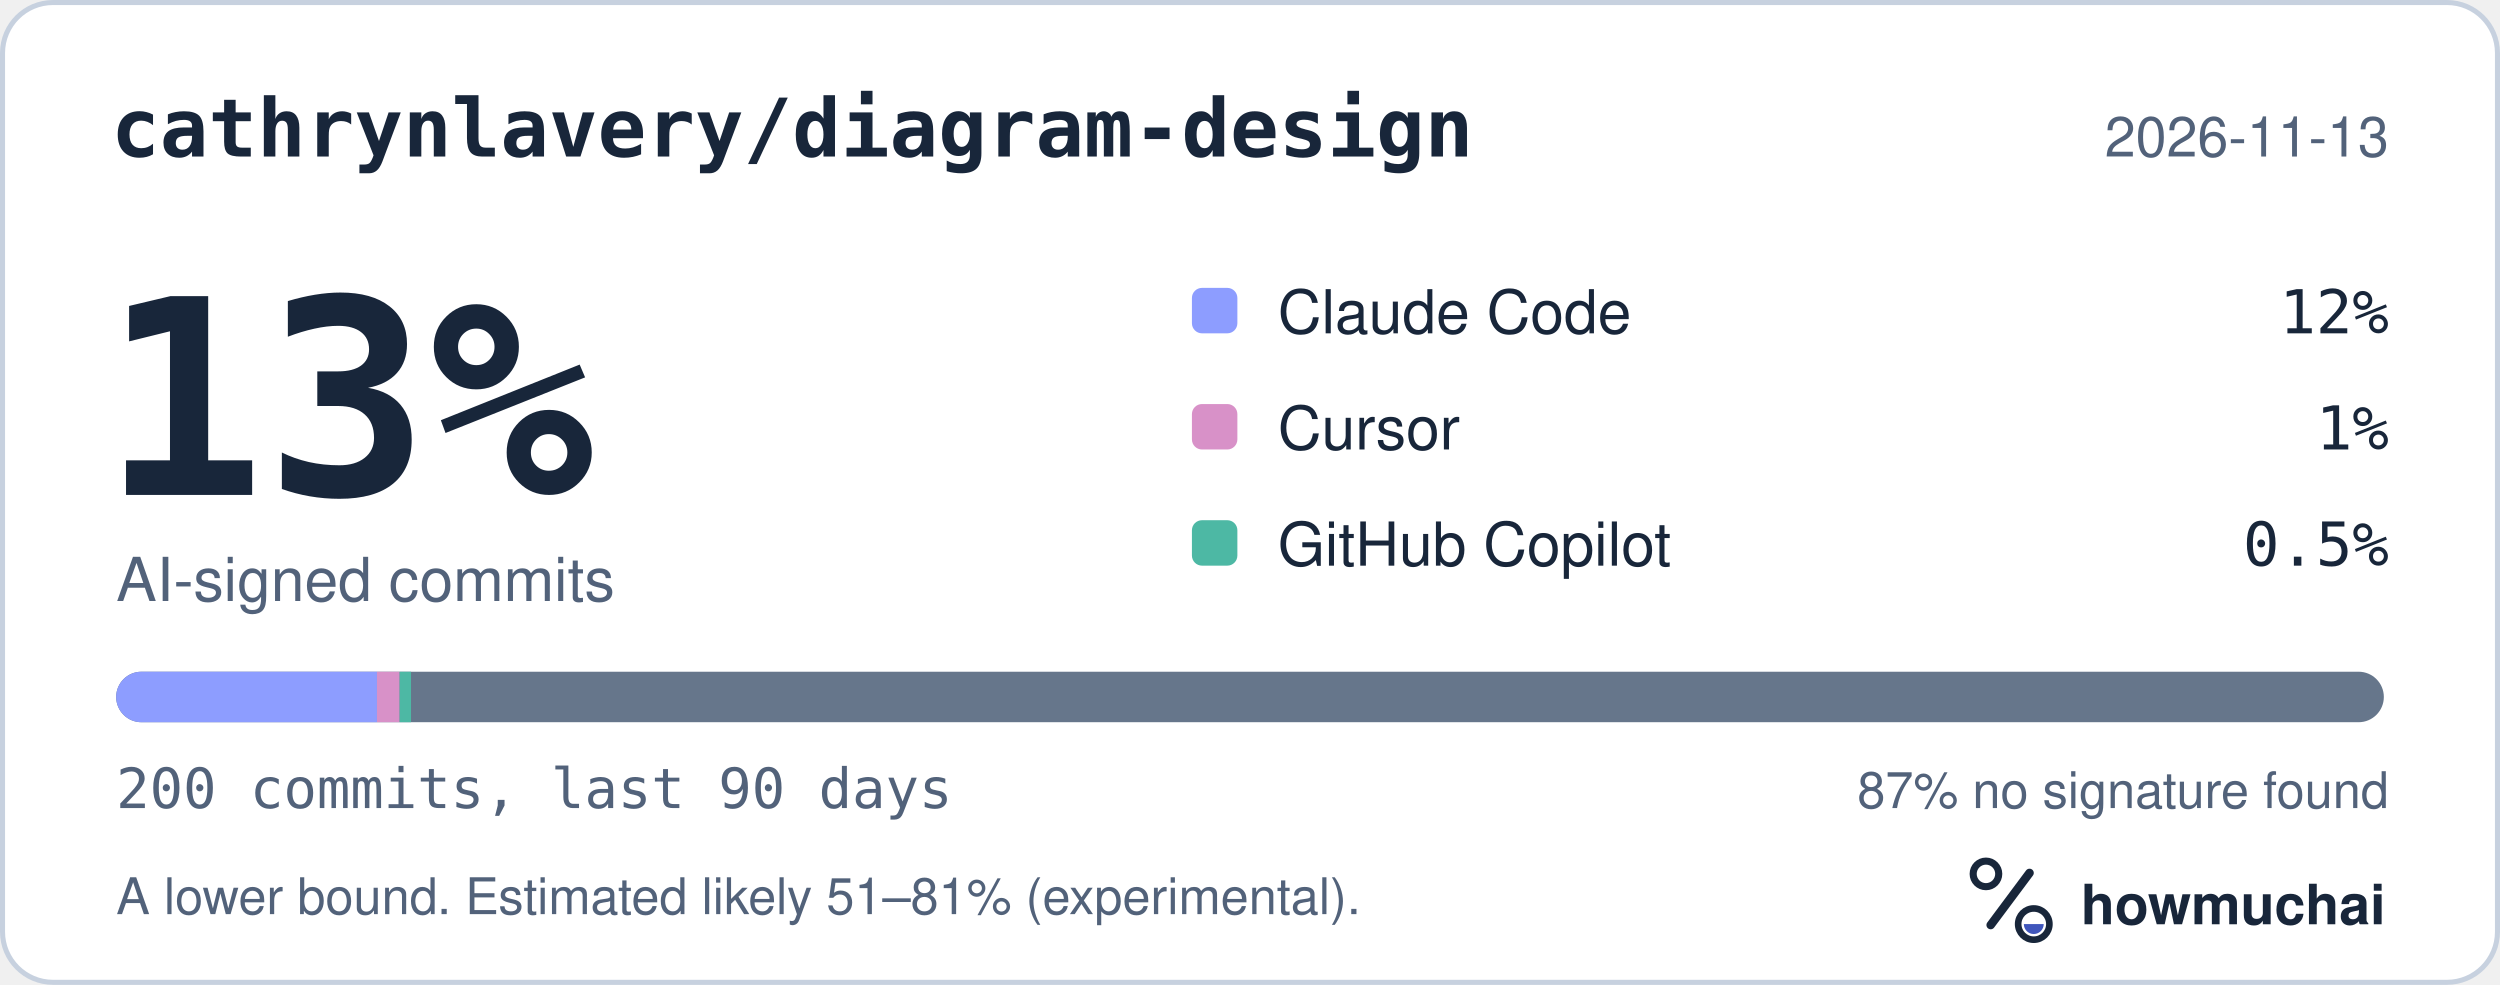
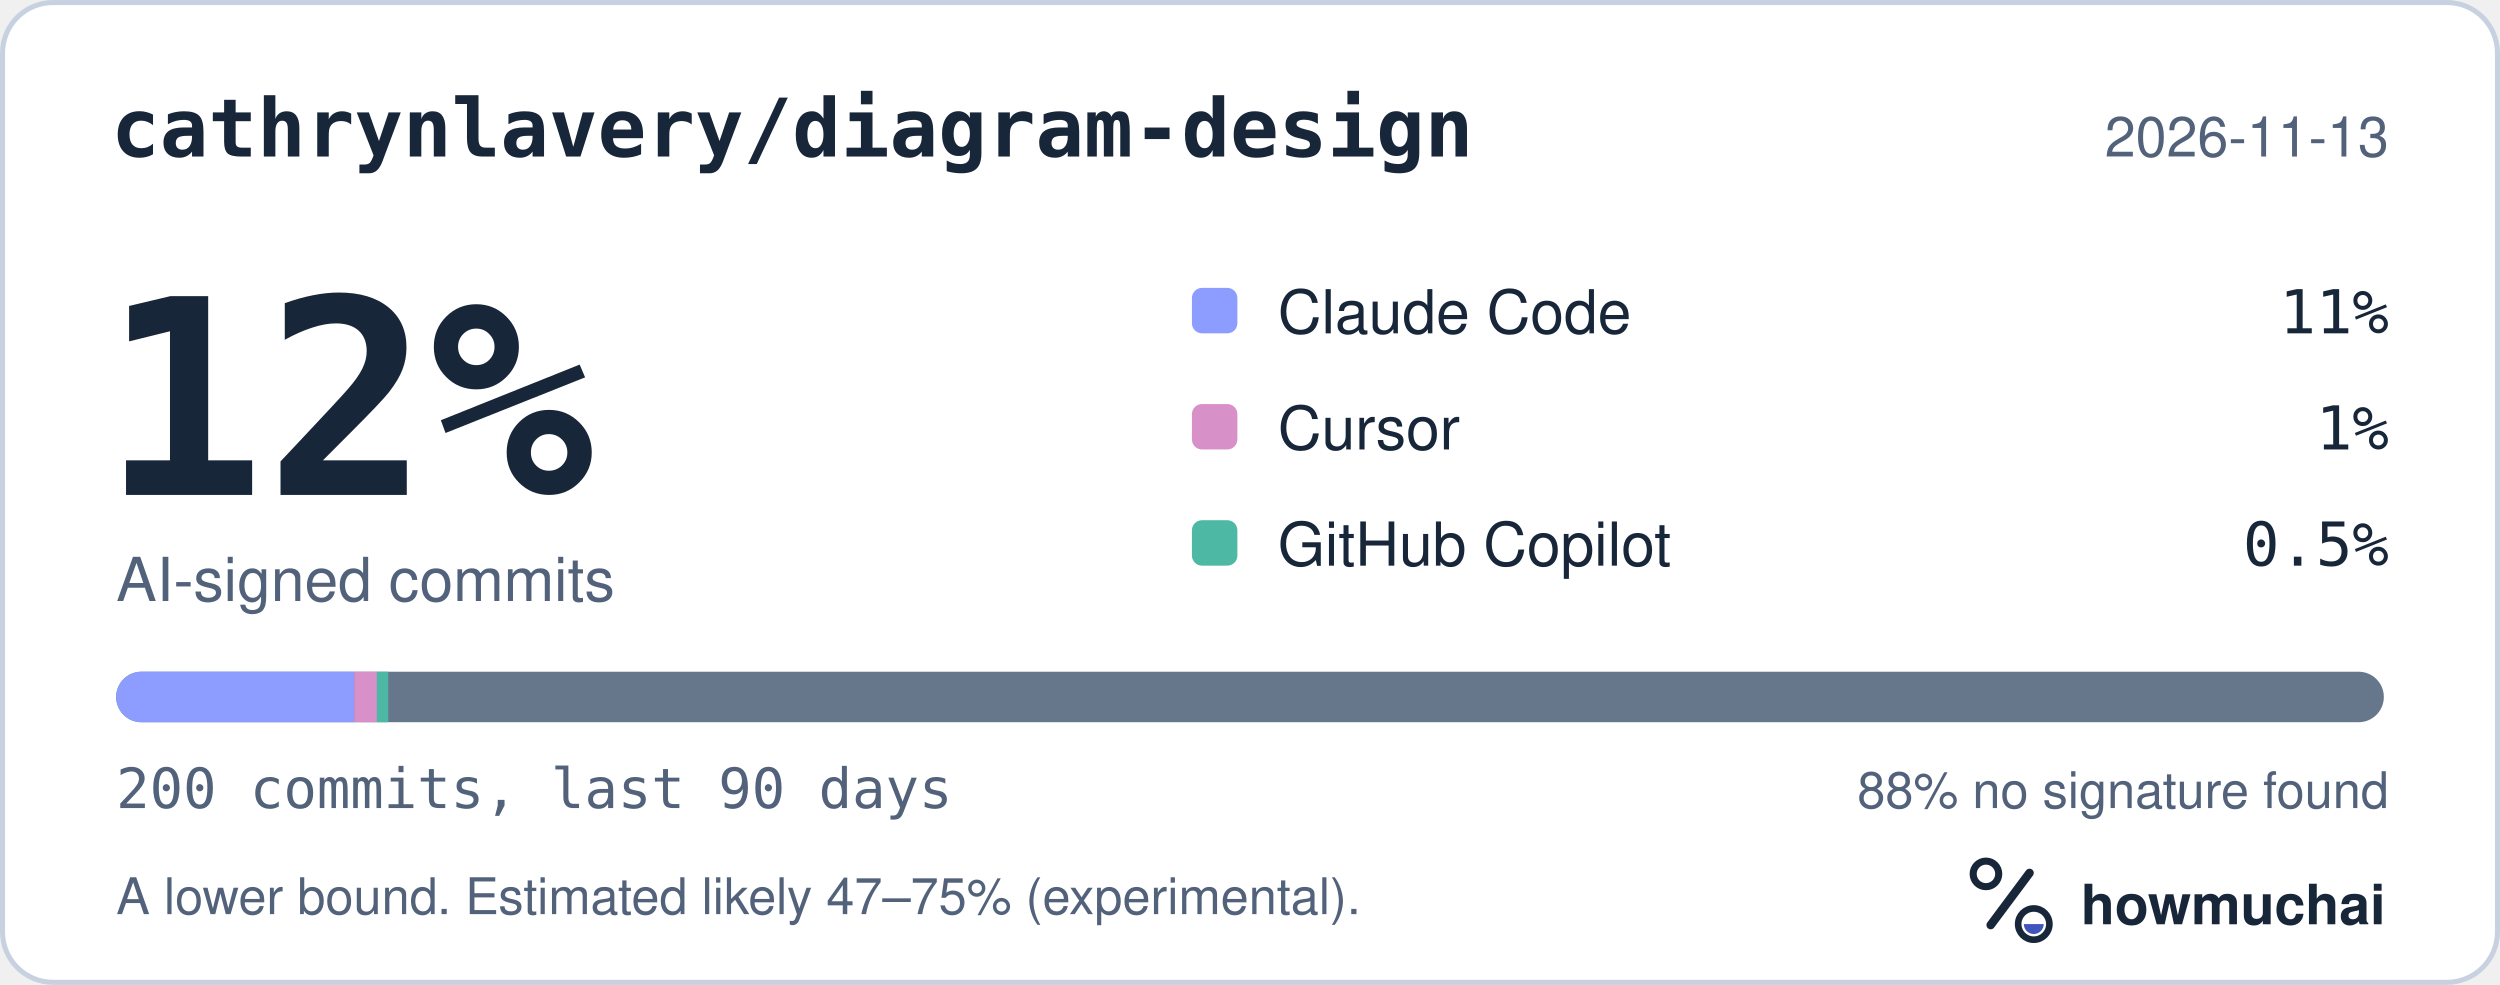
<svg xmlns="http://www.w3.org/2000/svg" width="495" height="195" viewBox="0 0 495 195" role="img" aria-labelledby="hm-t hm-d">
  <rect x="0.5" y="0.5" width="494" height="194" rx="10" fill="#FFFFFF" stroke="#C7D1DF" />
  <text x="22" y="31" fill="#18263A" font-family="ui-monospace, SF Mono, Menlo, Consolas, IBM Plex Mono, monospace" font-size="16" font-weight="600">cathrynlavery/diagram-design</text>
  <text x="473" y="31" fill="#52627A" font-family="-apple-system, BlinkMacSystemFont, Segoe UI, Helvetica, Arial, Fira Sans, sans-serif" font-size="11" text-anchor="end">2026-11-13</text>
-   <text x="20" y="98" fill="#18263A" font-family="ui-monospace, SF Mono, Menlo, Consolas, IBM Plex Mono, monospace" font-size="54" font-weight="700">13%</text>
+   <text x="20" y="98" fill="#18263A" font-family="ui-monospace, SF Mono, Menlo, Consolas, IBM Plex Mono, monospace" font-size="54" font-weight="700">12%</text>
  <text x="23" y="119" fill="#52627A" font-family="-apple-system, BlinkMacSystemFont, Segoe UI, Helvetica, Arial, Fira Sans, sans-serif" font-size="12">AI-signed commits</text>
  <rect x="236" y="57" width="9" height="9" rx="2" fill="#8D9DFF" />
  <text x="253" y="66" fill="#18263A" font-family="-apple-system, BlinkMacSystemFont, Segoe UI, Helvetica, Arial, Fira Sans, sans-serif" font-size="12">Claude Code</text>
-   <text x="473" y="66" fill="#18263A" font-family="ui-monospace, SF Mono, Menlo, Consolas, IBM Plex Mono, monospace" font-size="12" text-anchor="end">12%</text>
+   <text x="473" y="66" fill="#18263A" font-family="ui-monospace, SF Mono, Menlo, Consolas, IBM Plex Mono, monospace" font-size="12" text-anchor="end">11%</text>
  <rect x="236" y="80" width="9" height="9" rx="2" fill="#D891C8" />
  <text x="253" y="89" fill="#18263A" font-family="-apple-system, BlinkMacSystemFont, Segoe UI, Helvetica, Arial, Fira Sans, sans-serif" font-size="12">Cursor</text>
  <text x="473" y="89" fill="#18263A" font-family="ui-monospace, SF Mono, Menlo, Consolas, IBM Plex Mono, monospace" font-size="12" text-anchor="end">1%</text>
  <rect x="236" y="103" width="9" height="9" rx="2" fill="#4DB8A4" />
  <text x="253" y="112" fill="#18263A" font-family="-apple-system, BlinkMacSystemFont, Segoe UI, Helvetica, Arial, Fira Sans, sans-serif" font-size="12">GitHub Copilot</text>
  <text x="473" y="112" fill="#18263A" font-family="ui-monospace, SF Mono, Menlo, Consolas, IBM Plex Mono, monospace" font-size="12" text-anchor="end">0.5%</text>
  <defs>
    <clipPath id="hm-bar">
      <rect x="23" y="133" width="449" height="10" rx="5" />
    </clipPath>
  </defs>
  <rect x="23" y="133" width="449" height="10" rx="5" fill="#66768B" />
  <g clip-path="url(#hm-bar)">
-     <rect x="23.00" y="133" width="51.64" height="10" fill="#8D9DFF" />
-     <rect x="74.64" y="133" width="4.49" height="10" fill="#D891C8" />
-     <rect x="79.13" y="133" width="2.25" height="10" fill="#4DB8A4" />
+     <rect x="23.00" y="133" width="47.14" height="10" fill="#8D9DFF" />
+     <rect x="70.14" y="133" width="4.49" height="10" fill="#D891C8" />
+     <rect x="74.63" y="133" width="2.25" height="10" fill="#4DB8A4" />
  </g>
  <text x="23" y="160" fill="#52627A" font-family="ui-monospace, SF Mono, Menlo, Consolas, IBM Plex Mono, monospace" font-size="11">200 commits, last 90 days</text>
-   <text x="473" y="160" fill="#52627A" font-family="-apple-system, BlinkMacSystemFont, Segoe UI, Helvetica, Arial, Fira Sans, sans-serif" font-size="10" text-anchor="end">87% no signature found</text>
-   <text x="23" y="181" fill="#52627A" font-family="-apple-system, BlinkMacSystemFont, Segoe UI, Helvetica, Arial, Fira Sans, sans-serif" font-size="10">A lower bound. Estimated likely 51–81% (experimental).</text>
+   <text x="473" y="160" fill="#52627A" font-family="-apple-system, BlinkMacSystemFont, Segoe UI, Helvetica, Arial, Fira Sans, sans-serif" font-size="10" text-anchor="end">88% no signature found</text>
+   <text x="23" y="181" fill="#52627A" font-family="-apple-system, BlinkMacSystemFont, Segoe UI, Helvetica, Arial, Fira Sans, sans-serif" font-size="10">A lower bound. Estimated likely 47–75% (experimental).</text>
  <g transform="translate(386 166) scale(0.046875)">
    <circle cx="154" cy="150" r="54" fill="none" stroke="#18263A" stroke-width="30" />
    <path d="M174 366 338 146" fill="none" stroke="#18263A" stroke-width="36" stroke-linecap="round" />
    <circle cx="356" cy="362" r="66" fill="none" stroke="#18263A" stroke-width="28" />
    <path d="M314 362a42 42 0 0 0 84 0Z" fill="#4056BC" />
  </g>
  <text x="412" y="183" fill="#18263A" font-family="-apple-system, BlinkMacSystemFont, Segoe UI, Helvetica, Arial, Fira Sans, sans-serif" font-size="11" font-weight="650">howmuchai</text>
</svg>
